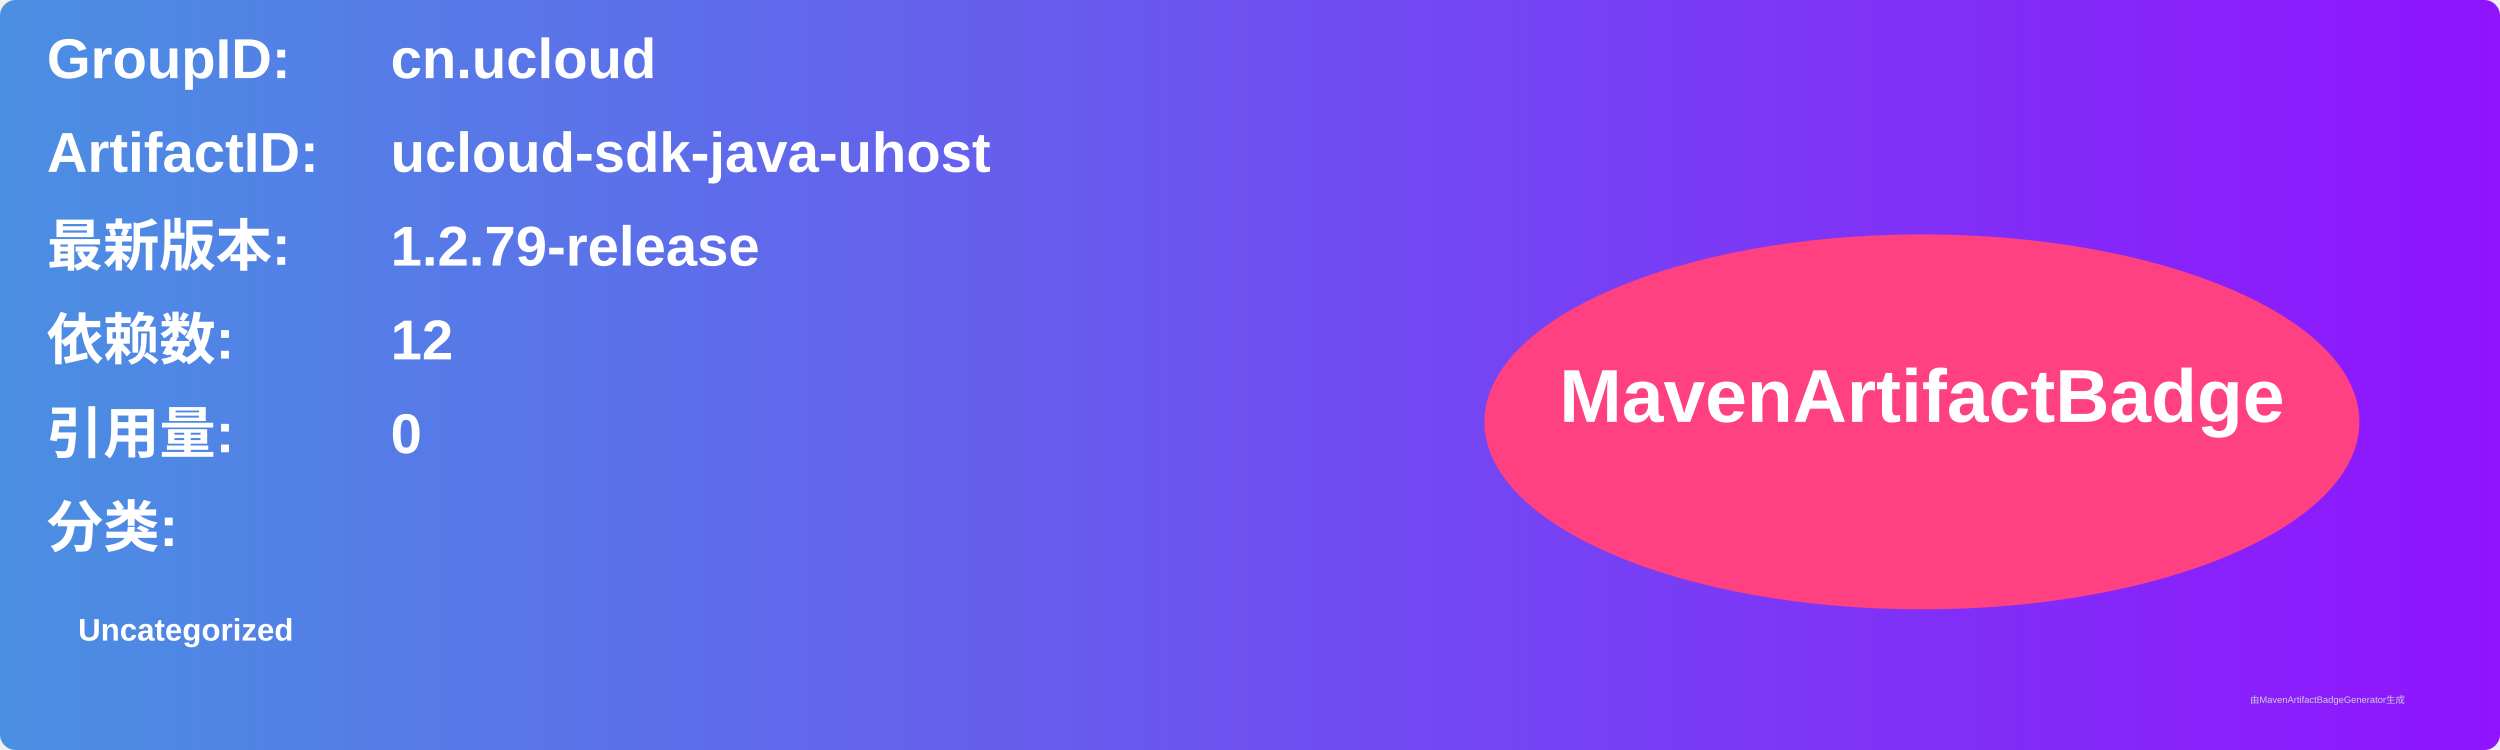
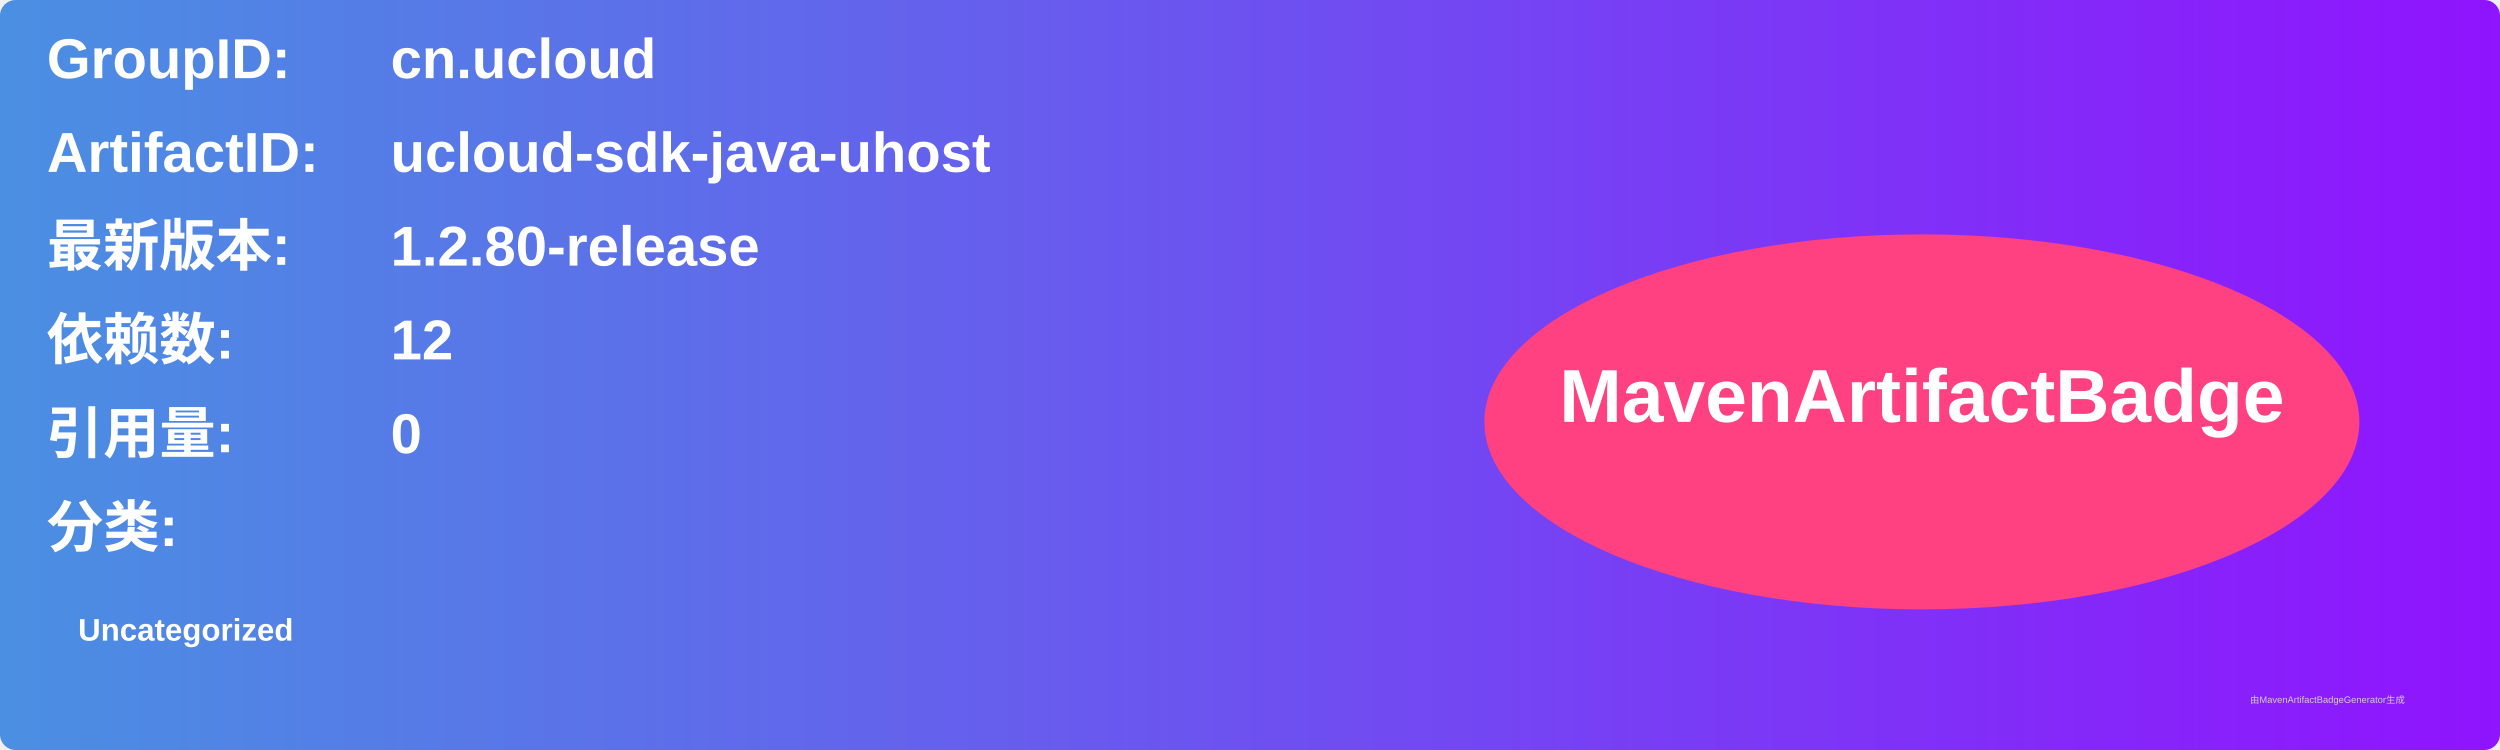
<svg xmlns="http://www.w3.org/2000/svg" width="800" height="240" viewBox="0 0 800 240">
  <linearGradient id="grad" x1="0%" y1="0%" x2="100%" y2="0%">
    <stop offset="0%" stop-color="#4a90e2" />
    <stop offset="100%" stop-color="#9013fe" />
  </linearGradient>
  <rect width="100%" height="100%" rx="5" ry="5" fill="url(#grad)" />
  <g transform="translate(15, 15)">
    <text x="0" y="10" font-family="Arial" font-size="18" fill="white" font-weight="bold" width="260">GroupID:</text>
    <text x="110" y="10" font-family="Arial" font-size="18" fill="white" font-weight="bold" width="460">cn.ucloud</text>
    <text x="0" y="40" font-family="Arial" font-size="18" fill="white" font-weight="bold" width="260">ArtifactID:</text>
    <text x="110" y="40" font-family="Arial" font-size="18" fill="white" font-weight="bold" width="460">ucloud-sdk-java-uhost</text>
    <text x="0" y="70" font-family="Arial" font-size="18" fill="white" font-weight="bold">最新版本:</text>
    <text x="110" y="70" font-family="Arial" font-size="18" fill="white" font-weight="bold">
-       <tspan font-weight="bold">1.2.79-release</tspan>
+       <tspan font-weight="bold">1.2.80-release</tspan>
    </text>
    <text x="0" y="100" font-family="Arial" font-size="18" fill="white" font-weight="bold">依赖数: </text>
    <text x="110" y="100" font-family="Arial" font-size="18" fill="white">
      <tspan font-weight="bold">12</tspan>
    </text>
    <text x="0" y="130" font-family="Arial" font-size="18" fill="white" font-weight="bold">引用量: </text>
    <text x="110" y="130" font-family="Arial" font-size="18" fill="white">
      <tspan font-weight="bold">0</tspan>
    </text>
    <text x="0" y="160" font-family="Arial" font-size="18" fill="white" font-weight="bold">分类:</text>
    <text x="10" y="190" font-family="Arial" font-size="10" fill="white">
      <tspan font-weight="bold">Uncategorized</tspan>
    </text>
    <ellipse cx="600" cy="120" rx="140" ry="60" fill="#ff4081" />
    <text x="600" y="120" text-anchor="middle" font-family="Arial" font-size="24" fill="white" font-weight="bold">MavenArtifactBadge</text>
  </g>
  <text x="720" y="225" font-family="Arial" font-size="3" fill="#d0d0d0">由MavenArtifactBadgeGenerator生成</text>
</svg>
